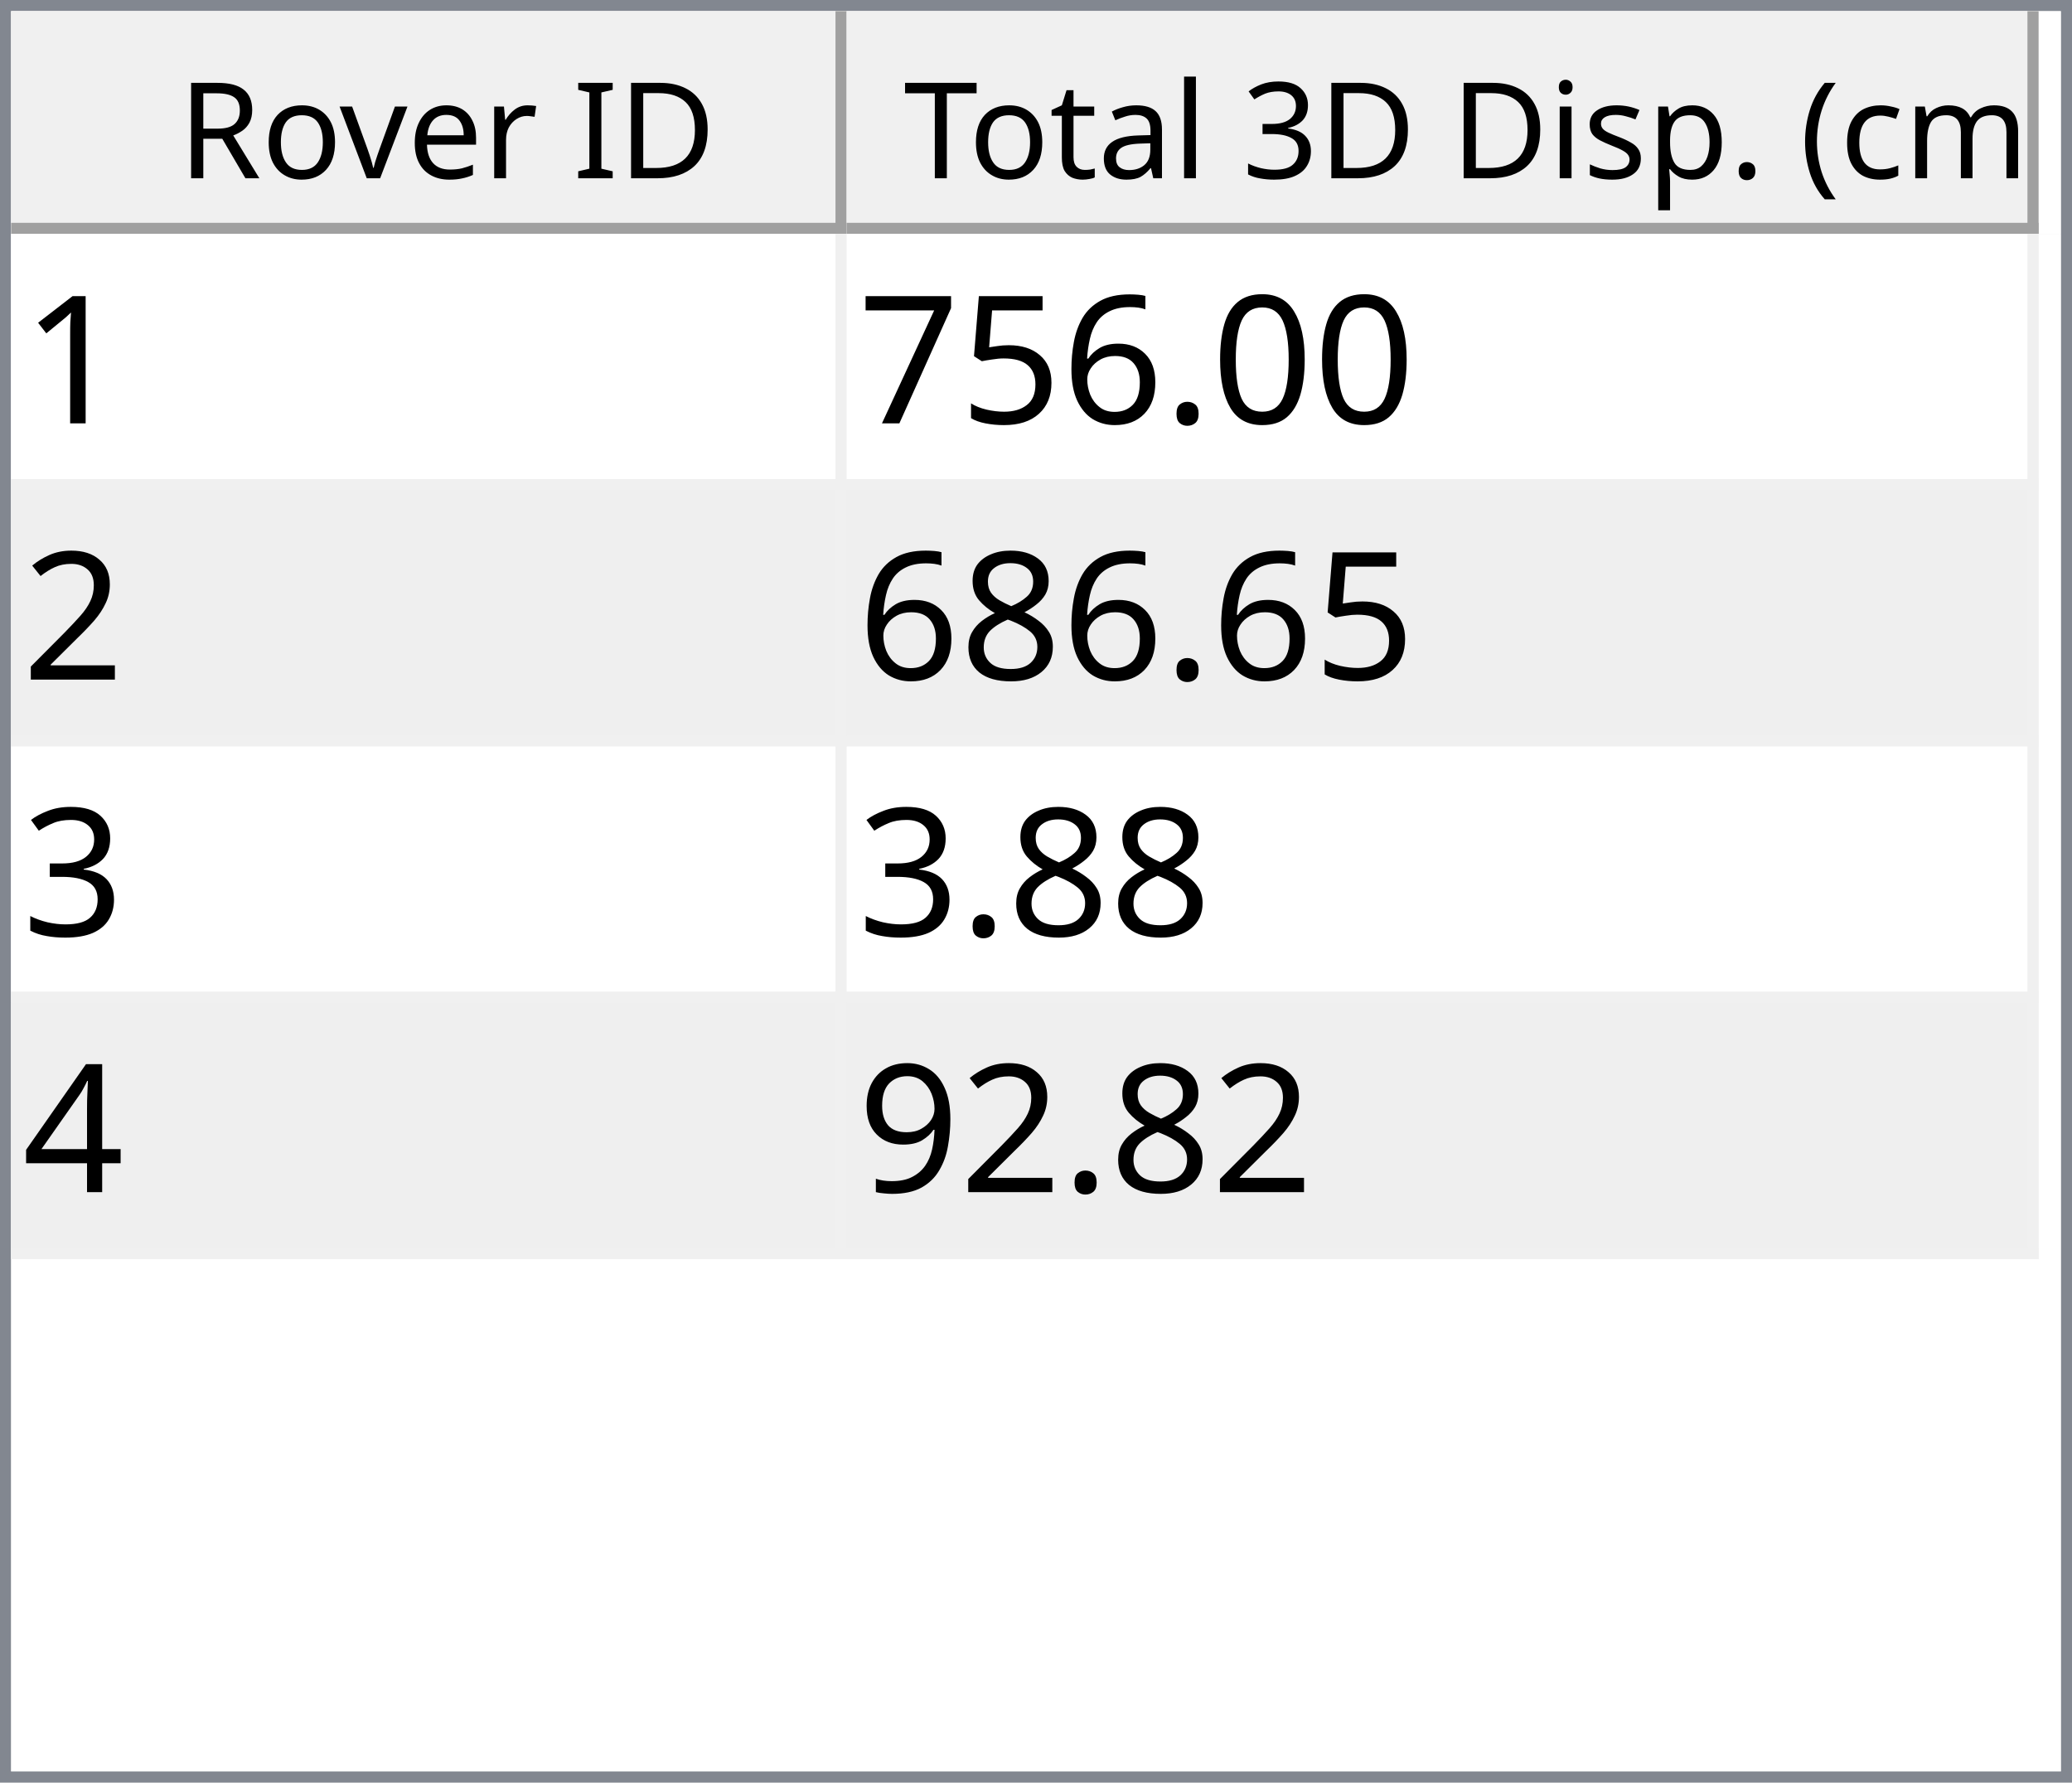
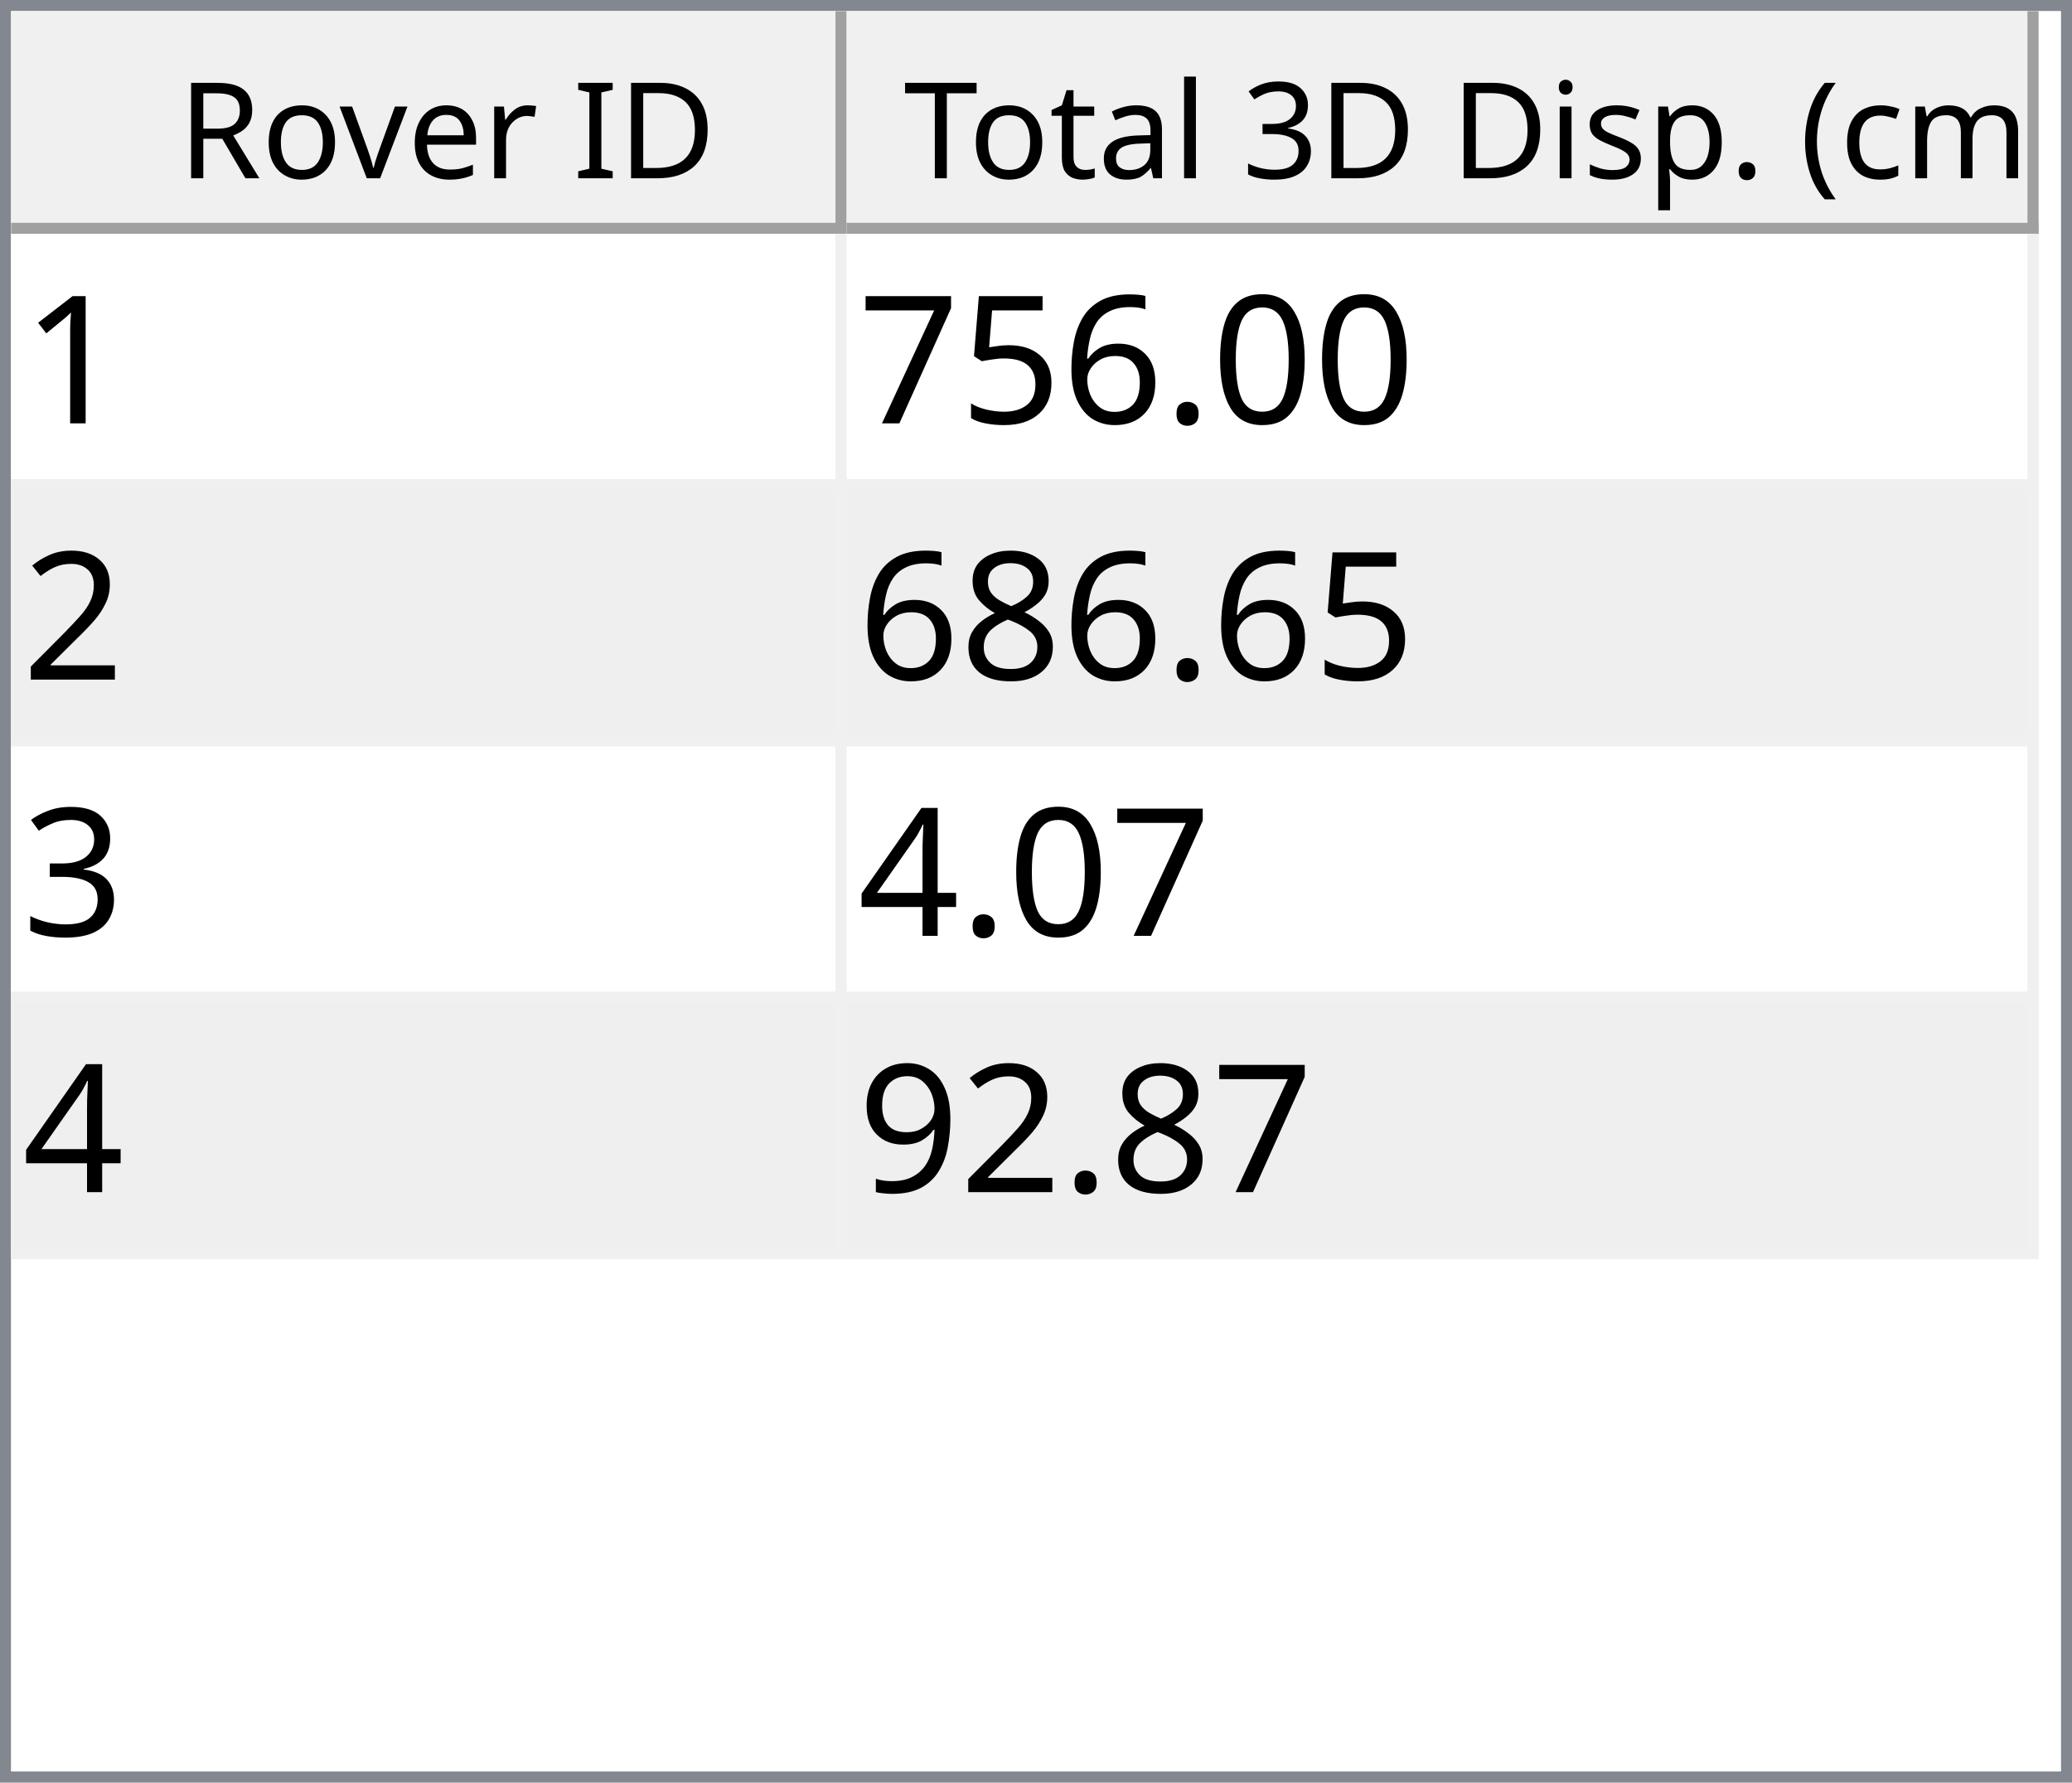
<svg xmlns="http://www.w3.org/2000/svg" style="fill-opacity:1; color-rendering:auto; color-interpolation:auto; text-rendering:auto; stroke:black; stroke-linecap:square; stroke-miterlimit:10; shape-rendering:auto; stroke-opacity:1; fill:black; stroke-dasharray:none; font-weight:normal; stroke-width:1; font-family:'Dialog'; font-style:normal; stroke-linejoin:miter; font-size:12px; stroke-dashoffset:0; image-rendering:auto;" width="186" height="160">
  <defs id="genericDefs" />
  <g>
    <defs id="defs1">
      <clipPath clipPathUnits="userSpaceOnUse" id="clipPath1">
        <path d="M0 0 L186 0 L186 160 L0 160 L0 0 Z" />
      </clipPath>
      <clipPath clipPathUnits="userSpaceOnUse" id="clipPath2">
        <path d="M0 0 L0 160 L186 160 L186 0 Z" />
      </clipPath>
      <clipPath clipPathUnits="userSpaceOnUse" id="clipPath3">
        <path d="M0 0 L0 20 L184 20 L184 0 Z" />
      </clipPath>
      <clipPath clipPathUnits="userSpaceOnUse" id="clipPath4">
        <path d="M0 0 L0 20 L75 20 L75 0 Z" />
      </clipPath>
      <clipPath clipPathUnits="userSpaceOnUse" id="clipPath5">
        <path d="M1 1 L1 19 L74 19 L74 1 Z" />
      </clipPath>
      <clipPath clipPathUnits="userSpaceOnUse" id="clipPath6">
        <path d="M0 0 L0 18 L73 18 L73 0 Z" />
      </clipPath>
      <clipPath clipPathUnits="userSpaceOnUse" id="clipPath7">
        <path d="M-0.5 -0.5 L-0.5 19.5 L74.5 19.5 L74.5 -0.5 Z" />
      </clipPath>
      <clipPath clipPathUnits="userSpaceOnUse" id="clipPath8">
        <path d="M0 0 L0 20 L107 20 L107 0 Z" />
      </clipPath>
      <clipPath clipPathUnits="userSpaceOnUse" id="clipPath9">
        <path d="M1 1 L1 19 L106 19 L106 1 Z" />
      </clipPath>
      <clipPath clipPathUnits="userSpaceOnUse" id="clipPath10">
        <path d="M0 0 L0 18 L105 18 L105 0 Z" />
      </clipPath>
      <clipPath clipPathUnits="userSpaceOnUse" id="clipPath11">
        <path d="M-0.5 -0.5 L-0.5 19.5 L106.5 19.5 L106.5 -0.5 Z" />
      </clipPath>
      <clipPath clipPathUnits="userSpaceOnUse" id="clipPath12">
        <path d="M0 0 L0 138 L184 138 L184 0 Z" />
      </clipPath>
      <clipPath clipPathUnits="userSpaceOnUse" id="clipPath13">
        <path d="M0 0 L0 92 L182 92 L182 0 Z" />
      </clipPath>
      <clipPath clipPathUnits="userSpaceOnUse" id="clipPath14">
        <path d="M-0.5 -0.5 L-0.5 91.5 L181.5 91.5 L181.5 -0.5 Z" />
      </clipPath>
      <clipPath clipPathUnits="userSpaceOnUse" id="clipPath15">
        <path d="M0 0 L0 22 L74 22 L74 0 Z" />
      </clipPath>
      <clipPath clipPathUnits="userSpaceOnUse" id="clipPath16">
        <path d="M0 0 L0 22 L106 22 L106 0 Z" />
      </clipPath>
      <font horiz-adv-x="64.551" id="font1">
        <font-face ascent="107.91" descent="25.098" units-per-em="100" style="font-style:normal; font-family:Segoe UI; font-weight:normal;" />
        <missing-glyph horiz-adv-x="64.551" d="M8.109 0 L8.109 68.266 L56.453 68.266 L56.453 0 L8.109 0 ZM15.328 7.234 L49.219 7.234 L49.219 61.031 L15.328 61.031 L15.328 7.234 Z" />
        <glyph unicode="D" horiz-adv-x="70.117" d="M9.188 0 L9.188 70.016 L28.516 70.016 Q65.531 70.016 65.531 35.891 Q65.531 19.672 55.25 9.836 Q44.969 0 27.734 0 L9.188 0 ZM17.391 62.594 L17.391 7.422 L27.828 7.422 Q41.609 7.422 49.273 14.797 Q56.938 22.172 56.938 35.688 Q56.938 62.594 28.328 62.594 L17.391 62.594 Z" />
        <glyph unicode="I" horiz-adv-x="26.611" d="M17.391 0 L9.188 0 L9.188 70.016 L17.391 70.016 L17.391 0 Z" />
        <glyph unicode=" " horiz-adv-x="27.393" d="" />
        <glyph unicode="r" horiz-adv-x="34.766" d="M34.188 41.891 Q32.078 43.5 28.125 43.5 Q23 43.5 19.555 38.672 Q16.109 33.844 16.109 25.484 L16.109 0 L8.109 0 L8.109 50 L16.109 50 L16.109 39.703 L16.312 39.703 Q18.016 44.969 21.531 47.922 Q25.047 50.875 29.391 50.875 Q32.516 50.875 34.188 50.203 L34.188 41.891 Z" />
        <glyph unicode="e" horiz-adv-x="52.295" d="M48.297 23 L12.984 23 Q13.188 14.656 17.484 10.109 Q21.781 5.562 29.297 5.562 Q37.75 5.562 44.828 11.141 L44.828 3.609 Q38.234 -1.172 27.391 -1.172 Q16.797 -1.172 10.742 5.641 Q4.688 12.453 4.688 24.812 Q4.688 36.469 11.305 43.82 Q17.922 51.172 27.734 51.172 Q37.547 51.172 42.922 44.828 Q48.297 38.484 48.297 27.203 L48.297 23 ZM40.094 29.781 Q40.047 36.719 36.75 40.578 Q33.453 44.438 27.594 44.438 Q21.922 44.438 17.969 40.383 Q14.016 36.328 13.094 29.781 L40.094 29.781 Z" />
        <glyph unicode="v" horiz-adv-x="47.9" d="M47.406 50 L27.484 0 L19.625 0 L0.688 50 L9.469 50 L22.172 13.672 Q23.578 9.672 23.922 6.688 L24.125 6.688 Q24.609 10.453 25.688 13.484 L38.969 50 L47.406 50 Z" />
        <glyph unicode="o" horiz-adv-x="58.594" d="M29 -1.172 Q17.922 -1.172 11.305 5.836 Q4.688 12.844 4.688 24.422 Q4.688 37.016 11.57 44.094 Q18.453 51.172 30.172 51.172 Q41.359 51.172 47.633 44.289 Q53.906 37.406 53.906 25.203 Q53.906 13.234 47.141 6.031 Q40.375 -1.172 29 -1.172 ZM29.594 44.438 Q21.875 44.438 17.383 39.188 Q12.891 33.938 12.891 24.703 Q12.891 15.828 17.43 10.695 Q21.969 5.562 29.594 5.562 Q37.359 5.562 41.531 10.594 Q45.703 15.625 45.703 24.906 Q45.703 34.281 41.531 39.359 Q37.359 44.438 29.594 44.438 Z" />
        <glyph unicode="R" horiz-adv-x="59.814" d="M59.375 0 L49.609 0 L37.891 19.625 Q36.281 22.359 34.766 24.289 Q33.25 26.219 31.664 27.438 Q30.078 28.656 28.25 29.219 Q26.422 29.781 24.125 29.781 L17.391 29.781 L17.391 0 L9.188 0 L9.188 70.016 L30.078 70.016 Q34.672 70.016 38.555 68.867 Q42.438 67.719 45.289 65.375 Q48.141 63.031 49.758 59.547 Q51.375 56.062 51.375 51.375 Q51.375 47.703 50.273 44.656 Q49.172 41.609 47.148 39.211 Q45.125 36.812 42.266 35.133 Q39.406 33.453 35.844 32.516 L35.844 32.328 Q37.594 31.547 38.891 30.547 Q40.188 29.547 41.359 28.18 Q42.531 26.812 43.68 25.078 Q44.828 23.344 46.234 21.047 L59.375 0 ZM17.391 62.594 L17.391 37.203 L28.516 37.203 Q31.594 37.203 34.203 38.133 Q36.812 39.062 38.719 40.797 Q40.625 42.531 41.703 45.047 Q42.781 47.562 42.781 50.688 Q42.781 56.297 39.141 59.445 Q35.5 62.594 28.609 62.594 L17.391 62.594 Z" />
        <glyph unicode=")" horiz-adv-x="30.176" d="M8.297 -15.922 L1.172 -15.922 Q16.406 2.344 16.406 26.812 Q16.406 51.469 1.078 70.016 L8.297 70.016 Q23.531 52.156 23.531 26.703 Q23.531 1.375 8.297 -15.922 Z" />
        <glyph unicode="m" horiz-adv-x="86.133" d="M79.109 0 L71.094 0 L71.094 28.719 Q71.094 37.016 68.531 40.727 Q65.969 44.438 59.906 44.438 Q54.781 44.438 51.195 39.75 Q47.609 35.062 47.609 28.516 L47.609 0 L39.594 0 L39.594 29.688 Q39.594 44.438 28.219 44.438 Q22.953 44.438 19.531 40.016 Q16.109 35.594 16.109 28.516 L16.109 0 L8.109 0 L8.109 50 L16.109 50 L16.109 42.094 L16.312 42.094 Q21.625 51.172 31.844 51.172 Q36.969 51.172 40.773 48.312 Q44.578 45.453 46 40.828 Q51.562 51.172 62.594 51.172 Q79.109 51.172 79.109 30.812 L79.109 0 Z" />
        <glyph unicode="c" horiz-adv-x="46.191" d="M42.188 2.297 Q36.422 -1.172 28.516 -1.172 Q17.828 -1.172 11.258 5.789 Q4.688 12.75 4.688 23.828 Q4.688 36.188 11.766 43.68 Q18.844 51.172 30.672 51.172 Q37.25 51.172 42.281 48.734 L42.281 40.531 Q36.719 44.438 30.375 44.438 Q22.703 44.438 17.797 38.945 Q12.891 33.453 12.891 24.516 Q12.891 15.719 17.508 10.641 Q22.125 5.562 29.891 5.562 Q36.422 5.562 42.188 9.906 L42.188 2.297 Z" />
        <glyph unicode="(" horiz-adv-x="30.176" d="M29.109 -15.922 L21.969 -15.922 Q6.844 1.375 6.844 26.703 Q6.844 52.156 21.969 70.016 L29.203 70.016 Q13.875 51.469 13.875 26.812 Q13.875 2.344 29.109 -15.922 Z" />
        <glyph unicode="." horiz-adv-x="21.68" d="M10.891 -1.078 Q8.641 -1.078 7.055 0.539 Q5.469 2.156 5.469 4.391 Q5.469 6.641 7.055 8.273 Q8.641 9.906 10.891 9.906 Q13.188 9.906 14.797 8.273 Q16.406 6.641 16.406 4.391 Q16.406 2.156 14.797 0.539 Q13.188 -1.078 10.891 -1.078 Z" />
        <glyph unicode="p" horiz-adv-x="58.789" d="M16.312 7.234 L16.109 7.234 L16.109 -23 L8.109 -23 L8.109 50 L16.109 50 L16.109 41.219 L16.312 41.219 Q22.219 51.172 33.594 51.172 Q43.266 51.172 48.688 44.461 Q54.109 37.75 54.109 26.469 Q54.109 13.922 48 6.375 Q41.891 -1.172 31.297 -1.172 Q21.578 -1.172 16.312 7.234 ZM16.109 27.391 L16.109 20.406 Q16.109 14.203 20.141 9.883 Q24.172 5.562 30.375 5.562 Q37.641 5.562 41.773 11.133 Q45.906 16.703 45.906 26.609 Q45.906 34.969 42.047 39.703 Q38.188 44.438 31.594 44.438 Q24.609 44.438 20.359 39.578 Q16.109 34.719 16.109 27.391 Z" />
        <glyph unicode="s" horiz-adv-x="42.432" d="M5.078 1.812 L5.078 10.406 Q11.625 5.562 19.484 5.562 Q30.031 5.562 30.031 12.594 Q30.031 14.594 29.125 15.992 Q28.219 17.391 26.68 18.461 Q25.141 19.531 23.07 20.383 Q21 21.234 18.609 22.172 Q15.281 23.484 12.766 24.828 Q10.25 26.172 8.57 27.859 Q6.891 29.547 6.031 31.695 Q5.172 33.844 5.172 36.719 Q5.172 40.234 6.789 42.945 Q8.406 45.656 11.086 47.484 Q13.766 49.312 17.211 50.242 Q20.656 51.172 24.312 51.172 Q30.812 51.172 35.938 48.922 L35.938 40.828 Q30.422 44.438 23.25 44.438 Q21 44.438 19.195 43.922 Q17.391 43.406 16.094 42.477 Q14.797 41.547 14.086 40.258 Q13.375 38.969 13.375 37.406 Q13.375 35.453 14.086 34.133 Q14.797 32.812 16.164 31.789 Q17.531 30.766 19.484 29.938 Q21.438 29.109 23.922 28.125 Q27.25 26.859 29.883 25.516 Q32.516 24.172 34.375 22.484 Q36.234 20.797 37.234 18.602 Q38.234 16.406 38.234 13.375 Q38.234 9.672 36.602 6.938 Q34.969 4.203 32.234 2.398 Q29.5 0.594 25.93 -0.289 Q22.359 -1.172 18.453 -1.172 Q10.75 -1.172 5.078 1.812 Z" />
        <glyph unicode="i" horiz-adv-x="24.219" d="M12.203 62.703 Q10.062 62.703 8.547 64.164 Q7.031 65.625 7.031 67.875 Q7.031 70.125 8.547 71.609 Q10.062 73.094 12.203 73.094 Q14.406 73.094 15.945 71.609 Q17.484 70.125 17.484 67.875 Q17.484 65.719 15.945 64.211 Q14.406 62.703 12.203 62.703 ZM16.109 0 L8.109 0 L8.109 50 L16.109 50 L16.109 0 Z" />
        <glyph unicode="3" horiz-adv-x="53.906" d="M46.531 19.828 Q46.531 15.094 44.75 11.211 Q42.969 7.328 39.719 4.57 Q36.469 1.812 31.93 0.297 Q27.391 -1.219 21.922 -1.219 Q11.922 -1.219 6 2.594 L6 11.188 Q13.094 5.609 22.219 5.609 Q25.875 5.609 28.828 6.539 Q31.781 7.469 33.906 9.227 Q36.031 10.984 37.18 13.477 Q38.328 15.969 38.328 19.094 Q38.328 32.812 18.797 32.812 L12.984 32.812 L12.984 39.594 L18.5 39.594 Q35.797 39.594 35.797 52.484 Q35.797 64.406 22.609 64.406 Q15.188 64.406 8.688 59.422 L8.688 67.188 Q15.375 71.188 24.609 71.188 Q29 71.188 32.57 69.969 Q36.141 68.75 38.68 66.555 Q41.219 64.359 42.609 61.281 Q44 58.203 44 54.5 Q44 40.672 30.031 36.719 L30.031 36.531 Q33.594 36.141 36.625 34.797 Q39.656 33.453 41.852 31.305 Q44.047 29.156 45.289 26.25 Q46.531 23.344 46.531 19.828 Z" />
        <glyph unicode="l" horiz-adv-x="24.219" d="M16.109 0 L8.109 0 L8.109 74.031 L16.109 74.031 L16.109 0 Z" />
        <glyph unicode="a" horiz-adv-x="50.879" d="M43.891 0 L35.891 0 L35.891 7.812 L35.688 7.812 Q30.469 -1.172 20.312 -1.172 Q12.844 -1.172 8.617 2.781 Q4.391 6.734 4.391 13.281 Q4.391 27.297 20.906 29.594 L35.891 31.688 Q35.891 44.438 25.594 44.438 Q16.547 44.438 9.281 38.281 L9.281 46.484 Q16.656 51.172 26.266 51.172 Q43.891 51.172 43.891 32.516 L43.891 0 ZM35.891 25.297 L23.828 23.641 Q18.266 22.859 15.43 20.875 Q12.594 18.891 12.594 13.875 Q12.594 10.203 15.211 7.883 Q17.828 5.562 22.172 5.562 Q28.125 5.562 32.008 9.742 Q35.891 13.922 35.891 20.312 L35.891 25.297 Z" />
        <glyph unicode="t" horiz-adv-x="33.887" d="M31.297 0.484 Q28.469 -1.078 23.828 -1.078 Q10.688 -1.078 10.688 13.578 L10.688 43.172 L2.094 43.172 L2.094 50 L10.688 50 L10.688 62.203 L18.703 64.797 L18.703 50 L31.297 50 L31.297 43.172 L18.703 43.172 L18.703 14.984 Q18.703 9.969 20.414 7.82 Q22.125 5.672 26.078 5.672 Q29.109 5.672 31.297 7.328 L31.297 0.484 Z" />
        <glyph unicode="T" horiz-adv-x="52.393" d="M50.594 62.594 L30.375 62.594 L30.375 0 L22.172 0 L22.172 62.594 L2 62.594 L2 70.016 L50.594 70.016 L50.594 62.594 Z" />
      </font>
      <font horiz-adv-x="75.0" id="font2">
        <font-face ascent="100.537" descent="21.973" units-per-em="100" style="font-style:normal; font-family:sans-serif; font-weight:normal;" />
        <missing-glyph horiz-adv-x="75.0" d="M12.5 0 L12.5 62.5 L62.5 62.5 L62.5 0 L12.5 0 ZM14.062 1.562 L60.938 1.562 L60.938 60.938 L14.062 60.938 L14.062 1.562 Z" />
        <glyph unicode="1" horiz-adv-x="55.615" d="M37.25 0 L28.469 0 L28.469 56 Q25.297 52.984 20.141 49.953 Q14.984 46.922 10.891 45.406 L10.891 53.906 Q18.266 57.375 23.781 62.305 Q29.297 67.234 31.594 71.875 L37.25 71.875 L37.25 0 Z" />
        <glyph unicode="0" horiz-adv-x="55.615" d="M4.156 35.297 Q4.156 48 6.766 55.742 Q9.375 63.484 14.523 67.68 Q19.672 71.875 27.484 71.875 Q33.25 71.875 37.594 69.555 Q41.938 67.234 44.773 62.867 Q47.609 58.5 49.219 52.227 Q50.828 45.953 50.828 35.297 Q50.828 22.703 48.242 14.969 Q45.656 7.234 40.508 3.008 Q35.359 -1.219 27.484 -1.219 Q17.141 -1.219 11.234 6.203 Q4.156 15.141 4.156 35.297 ZM13.188 35.297 Q13.188 17.672 17.312 11.836 Q21.438 6 27.484 6 Q33.547 6 37.672 11.859 Q41.797 17.719 41.797 35.297 Q41.797 52.984 37.672 58.789 Q33.547 64.594 27.391 64.594 Q21.344 64.594 17.719 59.469 Q13.188 52.938 13.188 35.297 Z" />
        <glyph unicode="." horiz-adv-x="27.783" d="M9.078 0 L9.078 10.016 L19.094 10.016 L19.094 0 L9.078 0 Z" />
        <glyph unicode="6" horiz-adv-x="55.615" d="M49.75 54.047 L41.016 53.375 Q39.844 58.547 37.703 60.891 Q34.125 64.656 28.906 64.656 Q24.703 64.656 21.531 62.312 Q17.391 59.281 14.992 53.469 Q12.594 47.656 12.5 36.922 Q15.672 41.75 20.266 44.094 Q24.859 46.438 29.891 46.438 Q38.672 46.438 44.852 39.969 Q51.031 33.5 51.031 23.25 Q51.031 16.5 48.125 10.719 Q45.219 4.938 40.141 1.859 Q35.062 -1.219 28.609 -1.219 Q17.625 -1.219 10.695 6.859 Q3.766 14.938 3.766 33.5 Q3.766 54.25 11.422 63.672 Q18.109 71.875 29.438 71.875 Q37.891 71.875 43.289 67.141 Q48.688 62.406 49.75 54.047 ZM13.875 23.188 Q13.875 18.656 15.797 14.508 Q17.719 10.359 21.188 8.18 Q24.656 6 28.469 6 Q34.031 6 38.039 10.492 Q42.047 14.984 42.047 22.703 Q42.047 30.125 38.086 34.398 Q34.125 38.672 28.125 38.672 Q22.172 38.672 18.023 34.398 Q13.875 30.125 13.875 23.188 Z" />
        <glyph unicode="5" horiz-adv-x="55.615" d="M4.156 18.75 L13.375 19.531 Q14.406 12.797 18.141 9.398 Q21.875 6 27.156 6 Q33.5 6 37.891 10.789 Q42.281 15.578 42.281 23.484 Q42.281 31 38.062 35.352 Q33.844 39.703 27 39.703 Q22.75 39.703 19.336 37.773 Q15.922 35.844 13.969 32.766 L5.719 33.844 L12.641 70.609 L48.25 70.609 L48.25 62.203 L19.672 62.203 L15.828 42.969 Q22.266 47.469 29.344 47.469 Q38.719 47.469 45.164 40.969 Q51.609 34.469 51.609 24.266 Q51.609 14.547 45.953 7.469 Q39.062 -1.219 27.156 -1.219 Q17.391 -1.219 11.211 4.25 Q5.031 9.719 4.156 18.75 Z" />
        <glyph unicode="7" horiz-adv-x="55.615" d="M4.734 62.203 L4.734 70.656 L51.078 70.656 L51.078 63.812 Q44.234 56.547 37.523 44.484 Q30.812 32.422 27.156 19.672 Q24.516 10.688 23.781 0 L14.75 0 Q14.891 8.453 18.062 20.414 Q21.234 32.375 27.172 43.484 Q33.109 54.594 39.797 62.203 L4.734 62.203 Z" />
        <glyph unicode="2" horiz-adv-x="55.615" d="M50.344 8.453 L50.344 0 L3.031 0 Q2.938 3.172 4.047 6.109 Q5.859 10.938 9.836 15.625 Q13.812 20.312 21.344 26.469 Q33.016 36.031 37.117 41.625 Q41.219 47.219 41.219 52.203 Q41.219 57.422 37.477 61.008 Q33.734 64.594 27.734 64.594 Q21.391 64.594 17.578 60.789 Q13.766 56.984 13.719 50.25 L4.688 51.172 Q5.609 61.281 11.664 66.578 Q17.719 71.875 27.938 71.875 Q38.234 71.875 44.242 66.164 Q50.25 60.453 50.25 52 Q50.25 47.703 48.492 43.555 Q46.734 39.406 42.656 34.812 Q38.578 30.219 29.109 22.219 Q21.188 15.578 18.945 13.211 Q16.703 10.844 15.234 8.453 L50.344 8.453 Z" />
        <glyph unicode="8" horiz-adv-x="55.615" d="M17.672 38.812 Q12.203 40.828 9.57 44.539 Q6.938 48.25 6.938 53.422 Q6.938 61.234 12.555 66.555 Q18.172 71.875 27.484 71.875 Q36.859 71.875 42.578 66.43 Q48.297 60.984 48.297 53.172 Q48.297 48.188 45.68 44.508 Q43.062 40.828 37.75 38.812 Q44.344 36.672 47.781 31.883 Q51.219 27.094 51.219 20.453 Q51.219 11.281 44.727 5.031 Q38.234 -1.219 27.641 -1.219 Q17.047 -1.219 10.547 5.055 Q4.047 11.328 4.047 20.703 Q4.047 27.688 7.594 32.398 Q11.141 37.109 17.672 38.812 ZM15.922 53.719 Q15.922 48.641 19.195 45.414 Q22.469 42.188 27.688 42.188 Q32.766 42.188 36.016 45.383 Q39.266 48.578 39.266 53.219 Q39.266 58.062 35.914 61.359 Q32.562 64.656 27.594 64.656 Q22.562 64.656 19.242 61.43 Q15.922 58.203 15.922 53.719 ZM13.094 20.656 Q13.094 16.891 14.875 13.375 Q16.656 9.859 20.172 7.93 Q23.688 6 27.734 6 Q34.031 6 38.133 10.055 Q42.234 14.109 42.234 20.359 Q42.234 26.703 38.016 30.859 Q33.797 35.016 27.438 35.016 Q21.234 35.016 17.164 30.914 Q13.094 26.812 13.094 20.656 Z" />
        <glyph unicode="3" horiz-adv-x="55.615" d="M4.203 18.891 L12.984 20.062 Q14.5 12.594 18.141 9.297 Q21.781 6 27 6 Q33.203 6 37.477 10.297 Q41.75 14.594 41.75 20.953 Q41.75 27 37.797 30.93 Q33.844 34.859 27.734 34.859 Q25.25 34.859 21.531 33.891 L22.516 41.609 Q23.391 41.5 23.922 41.5 Q29.547 41.5 34.039 44.43 Q38.531 47.359 38.531 53.469 Q38.531 58.297 35.258 61.477 Q31.984 64.656 26.812 64.656 Q21.688 64.656 18.266 61.43 Q14.844 58.203 13.875 51.766 L5.078 53.328 Q6.688 62.156 12.398 67.016 Q18.109 71.875 26.609 71.875 Q32.469 71.875 37.398 69.359 Q42.328 66.844 44.945 62.5 Q47.562 58.156 47.562 53.266 Q47.562 48.641 45.07 44.828 Q42.578 41.016 37.703 38.766 Q44.047 37.312 47.562 32.695 Q51.078 28.078 51.078 21.141 Q51.078 11.766 44.242 5.25 Q37.406 -1.266 26.953 -1.266 Q17.531 -1.266 11.305 4.352 Q5.078 9.969 4.203 18.891 Z" />
        <glyph unicode="4" horiz-adv-x="55.615" d="M32.328 0 L32.328 17.141 L1.266 17.141 L1.266 25.203 L33.938 71.578 L41.109 71.578 L41.109 25.203 L50.781 25.203 L50.781 17.141 L41.109 17.141 L41.109 0 L32.328 0 ZM32.328 25.203 L32.328 57.469 L9.906 25.203 L32.328 25.203 Z" />
        <glyph unicode="9" horiz-adv-x="55.615" d="M5.469 16.547 L13.922 17.328 Q14.984 11.375 18.016 8.688 Q21.047 6 25.781 6 Q29.828 6 32.883 7.859 Q35.938 9.719 37.891 12.82 Q39.844 15.922 41.164 21.195 Q42.484 26.469 42.484 31.938 Q42.484 32.516 42.438 33.688 Q39.797 29.5 35.234 26.883 Q30.672 24.266 25.344 24.266 Q16.453 24.266 10.305 30.711 Q4.156 37.156 4.156 47.703 Q4.156 58.594 10.578 65.234 Q17 71.875 26.656 71.875 Q33.641 71.875 39.43 68.117 Q45.219 64.359 48.219 57.398 Q51.219 50.438 51.219 37.25 Q51.219 23.531 48.242 15.406 Q45.266 7.281 39.383 3.031 Q33.5 -1.219 25.594 -1.219 Q17.188 -1.219 11.867 3.445 Q6.547 8.109 5.469 16.547 ZM41.453 48.141 Q41.453 55.719 37.43 60.156 Q33.406 64.594 27.734 64.594 Q21.875 64.594 17.531 59.812 Q13.188 55.031 13.188 47.406 Q13.188 40.578 17.312 36.305 Q21.438 32.031 27.484 32.031 Q33.594 32.031 37.523 36.305 Q41.453 40.578 41.453 48.141 Z" />
      </font>
    </defs>
    <g style="fill:white; stroke:white;">
      <rect x="0" y="0" width="186" style="clip-path:url(#clipPath1); stroke:none;" height="160" />
    </g>
    <g style="fill:white; text-rendering:optimizeSpeed; color-rendering:optimizeSpeed; image-rendering:optimizeSpeed; shape-rendering:crispEdges; stroke:white; color-interpolation:sRGB;">
      <rect x="0" width="186" height="160" y="0" style="stroke:none;" />
      <path style="stroke:none;" d="M0 160 L186 160 L186 0 L0 0 Z" />
    </g>
    <g style="fill:rgb(240,240,240); font-family:'Segoe UI'; stroke:rgb(240,240,240);">
      <rect x="0" y="0" width="186" style="clip-path:url(#clipPath2); stroke:none;" height="160" />
    </g>
    <g style="fill:rgb(130,135,144); font-family:'Segoe UI'; stroke:rgb(130,135,144);">
      <path d="M0 0 L186 0 L186 160 L0 160 L0 0 ZM1 1 L185 1 L185 159 L1 159 L1 1 Z" style="fill-rule:evenodd; clip-path:url(#clipPath2); stroke:none;" />
    </g>
    <g style="fill:white; font-family:'Segoe UI'; stroke:white;" transform="translate(1,1)">
      <rect x="0" y="0" width="184" style="clip-path:url(#clipPath3); stroke:none;" height="20" />
    </g>
    <g style="fill:rgb(240,240,240); font-family:'Segoe UI'; stroke:rgb(240,240,240);" transform="translate(1,1)">
      <rect x="0" y="0" width="75" style="clip-path:url(#clipPath4); stroke:none;" height="20" />
    </g>
    <g style="font-family:'Segoe UI';" transform="translate(2,2)">
      <text x="14" xml:space="preserve" y="14" style="clip-path:url(#clipPath6); stroke:none;">Rover ID</text>
    </g>
    <g style="fill:rgb(160,160,160); font-family:'Segoe UI'; stroke:rgb(160,160,160); stroke-linejoin:bevel;" transform="translate(1.5,1.5)">
      <line x1="74" x2="74" y1="0" style="fill:none; clip-path:url(#clipPath7);" y2="19" />
    </g>
    <g style="fill:rgb(160,160,160); font-family:'Segoe UI'; stroke:rgb(160,160,160); stroke-linejoin:bevel;" transform="matrix(1,0,0,1,1,1) translate(0.5,0.5)">
      <line x1="0" x2="74" y1="19" style="fill:none; clip-path:url(#clipPath7);" y2="19" />
    </g>
    <g style="fill:rgb(240,240,240); font-family:'Segoe UI'; stroke:rgb(240,240,240);" transform="translate(76,1)">
      <rect x="0" y="0" width="107" style="clip-path:url(#clipPath8); stroke:none;" height="20" />
    </g>
    <g style="font-family:'Segoe UI';" transform="translate(77,2)">
      <text x="1" xml:space="preserve" y="14" style="clip-path:url(#clipPath10); stroke:none;"> Total 3D Disp. (cm)</text>
    </g>
    <g style="fill:rgb(160,160,160); font-family:'Segoe UI'; stroke:rgb(160,160,160); stroke-linejoin:bevel;" transform="translate(76.5,1.5)">
      <line x1="106" x2="106" y1="0" style="fill:none; clip-path:url(#clipPath11);" y2="19" />
    </g>
    <g style="fill:rgb(160,160,160); font-family:'Segoe UI'; stroke:rgb(160,160,160); stroke-linejoin:bevel;" transform="matrix(1,0,0,1,76,1) translate(0.5,0.5)">
      <line x1="0" x2="106" y1="19" style="fill:none; clip-path:url(#clipPath11);" y2="19" />
    </g>
    <g style="fill:white; font-family:'Segoe UI'; stroke:white;" transform="translate(1,21)">
      <rect x="0" y="0" width="184" style="clip-path:url(#clipPath12); stroke:none;" height="138" />
    </g>
    <g style="fill:rgb(240,240,240); font-size:16px; font-family:sans-serif; stroke:rgb(240,240,240);" transform="translate(1,21)">
      <rect x="0" y="0" width="182" style="clip-path:url(#clipPath13); stroke:none;" height="92" />
      <line transform="translate(0.5,0.5)" x1="0" x2="181" y1="22" style="clip-path:url(#clipPath14); fill:none; stroke-linejoin:bevel;" y2="22" />
    </g>
    <g transform="matrix(1,0,0,1,1,21) translate(0.5,0.5)" style="fill:rgb(240,240,240); font-size:16px; font-family:sans-serif; stroke:rgb(240,240,240); stroke-linejoin:bevel;">
      <line x1="0" x2="181" y1="45" style="fill:none; clip-path:url(#clipPath14);" y2="45" />
    </g>
    <g transform="matrix(1,0,0,1,1,21) translate(0.5,0.5)" style="fill:rgb(240,240,240); font-size:16px; font-family:sans-serif; stroke:rgb(240,240,240); stroke-linejoin:bevel;">
      <line x1="0" x2="181" y1="68" style="fill:none; clip-path:url(#clipPath14);" y2="68" />
    </g>
    <g transform="matrix(1,0,0,1,1,21) translate(0.5,0.5)" style="fill:rgb(240,240,240); font-size:16px; font-family:sans-serif; stroke:rgb(240,240,240); stroke-linejoin:bevel;">
      <line x1="0" x2="181" y1="91" style="fill:none; clip-path:url(#clipPath14);" y2="91" />
    </g>
    <g transform="matrix(1,0,0,1,1,21) translate(0.5,0.5)" style="fill:rgb(240,240,240); font-size:16px; font-family:sans-serif; stroke:rgb(240,240,240); stroke-linejoin:bevel;">
      <line x1="74" x2="74" y1="0" style="fill:none; clip-path:url(#clipPath14);" y2="91" />
    </g>
    <g transform="matrix(1,0,0,1,1,21) translate(0.5,0.5)" style="fill:rgb(240,240,240); font-size:16px; font-family:sans-serif; stroke:rgb(240,240,240); stroke-linejoin:bevel;">
      <line x1="181" x2="181" y1="0" style="fill:none; clip-path:url(#clipPath14);" y2="91" />
    </g>
    <g style="fill:white; font-size:16px; font-family:sans-serif; stroke:white;" transform="matrix(1,0,0,1,1,21)">
      <rect x="0" y="0" width="74" style="clip-path:url(#clipPath15); stroke:none;" height="22" />
      <text x="1" y="17" style="fill:black; clip-path:url(#clipPath15); stroke:none;" xml:space="preserve">1</text>
    </g>
    <g style="fill:white; font-size:16px; font-family:sans-serif; stroke:white;" transform="matrix(1,0,0,1,1,21) translate(75,0)">
      <rect x="0" y="0" width="106" style="clip-path:url(#clipPath16); stroke:none;" height="22" />
      <text x="1" y="17" style="fill:black; clip-path:url(#clipPath16); stroke:none;" xml:space="preserve">756.00</text>
    </g>
    <g style="fill:rgb(239,239,239); font-size:16px; font-family:sans-serif; stroke:rgb(239,239,239);" transform="matrix(1,0,0,1,1,21) translate(0,23)">
      <rect x="0" y="0" width="74" style="clip-path:url(#clipPath15); stroke:none;" height="22" />
      <text x="1" y="17" style="fill:black; clip-path:url(#clipPath15); stroke:none;" xml:space="preserve">2</text>
    </g>
    <g style="fill:rgb(239,239,239); font-size:16px; font-family:sans-serif; stroke:rgb(239,239,239);" transform="matrix(1,0,0,1,1,21) translate(75,23)">
      <rect x="0" y="0" width="106" style="clip-path:url(#clipPath16); stroke:none;" height="22" />
      <text x="1" y="17" style="fill:black; clip-path:url(#clipPath16); stroke:none;" xml:space="preserve">686.65</text>
    </g>
    <g style="fill:white; font-size:16px; font-family:sans-serif; stroke:white;" transform="matrix(1,0,0,1,1,21) translate(0,46)">
      <rect x="0" y="0" width="74" style="clip-path:url(#clipPath15); stroke:none;" height="22" />
      <text x="1" y="17" style="fill:black; clip-path:url(#clipPath15); stroke:none;" xml:space="preserve">3</text>
    </g>
    <g style="fill:white; font-size:16px; font-family:sans-serif; stroke:white;" transform="matrix(1,0,0,1,1,21) translate(75,46)">
      <rect x="0" y="0" width="106" style="clip-path:url(#clipPath16); stroke:none;" height="22" />
-       <text x="1" y="17" style="fill:black; clip-path:url(#clipPath16); stroke:none;" xml:space="preserve">3.88</text>
+       <text x="1" y="17" style="fill:black; clip-path:url(#clipPath16); stroke:none;" xml:space="preserve">4.07</text>
    </g>
    <g style="fill:rgb(239,239,239); font-size:16px; font-family:sans-serif; stroke:rgb(239,239,239);" transform="matrix(1,0,0,1,1,21) translate(0,69)">
      <rect x="0" y="0" width="74" style="clip-path:url(#clipPath15); stroke:none;" height="22" />
      <text x="1" y="17" style="fill:black; clip-path:url(#clipPath15); stroke:none;" xml:space="preserve">4</text>
    </g>
    <g style="fill:rgb(239,239,239); font-size:16px; font-family:sans-serif; stroke:rgb(239,239,239);" transform="matrix(1,0,0,1,1,21) translate(75,69)">
      <rect x="0" y="0" width="106" style="clip-path:url(#clipPath16); stroke:none;" height="22" />
-       <text x="1" y="17" style="fill:black; clip-path:url(#clipPath16); stroke:none;" xml:space="preserve">92.82</text>
+       <text x="1" y="17" style="fill:black; clip-path:url(#clipPath16); stroke:none;" xml:space="preserve">92.87</text>
    </g>
  </g>
</svg>
